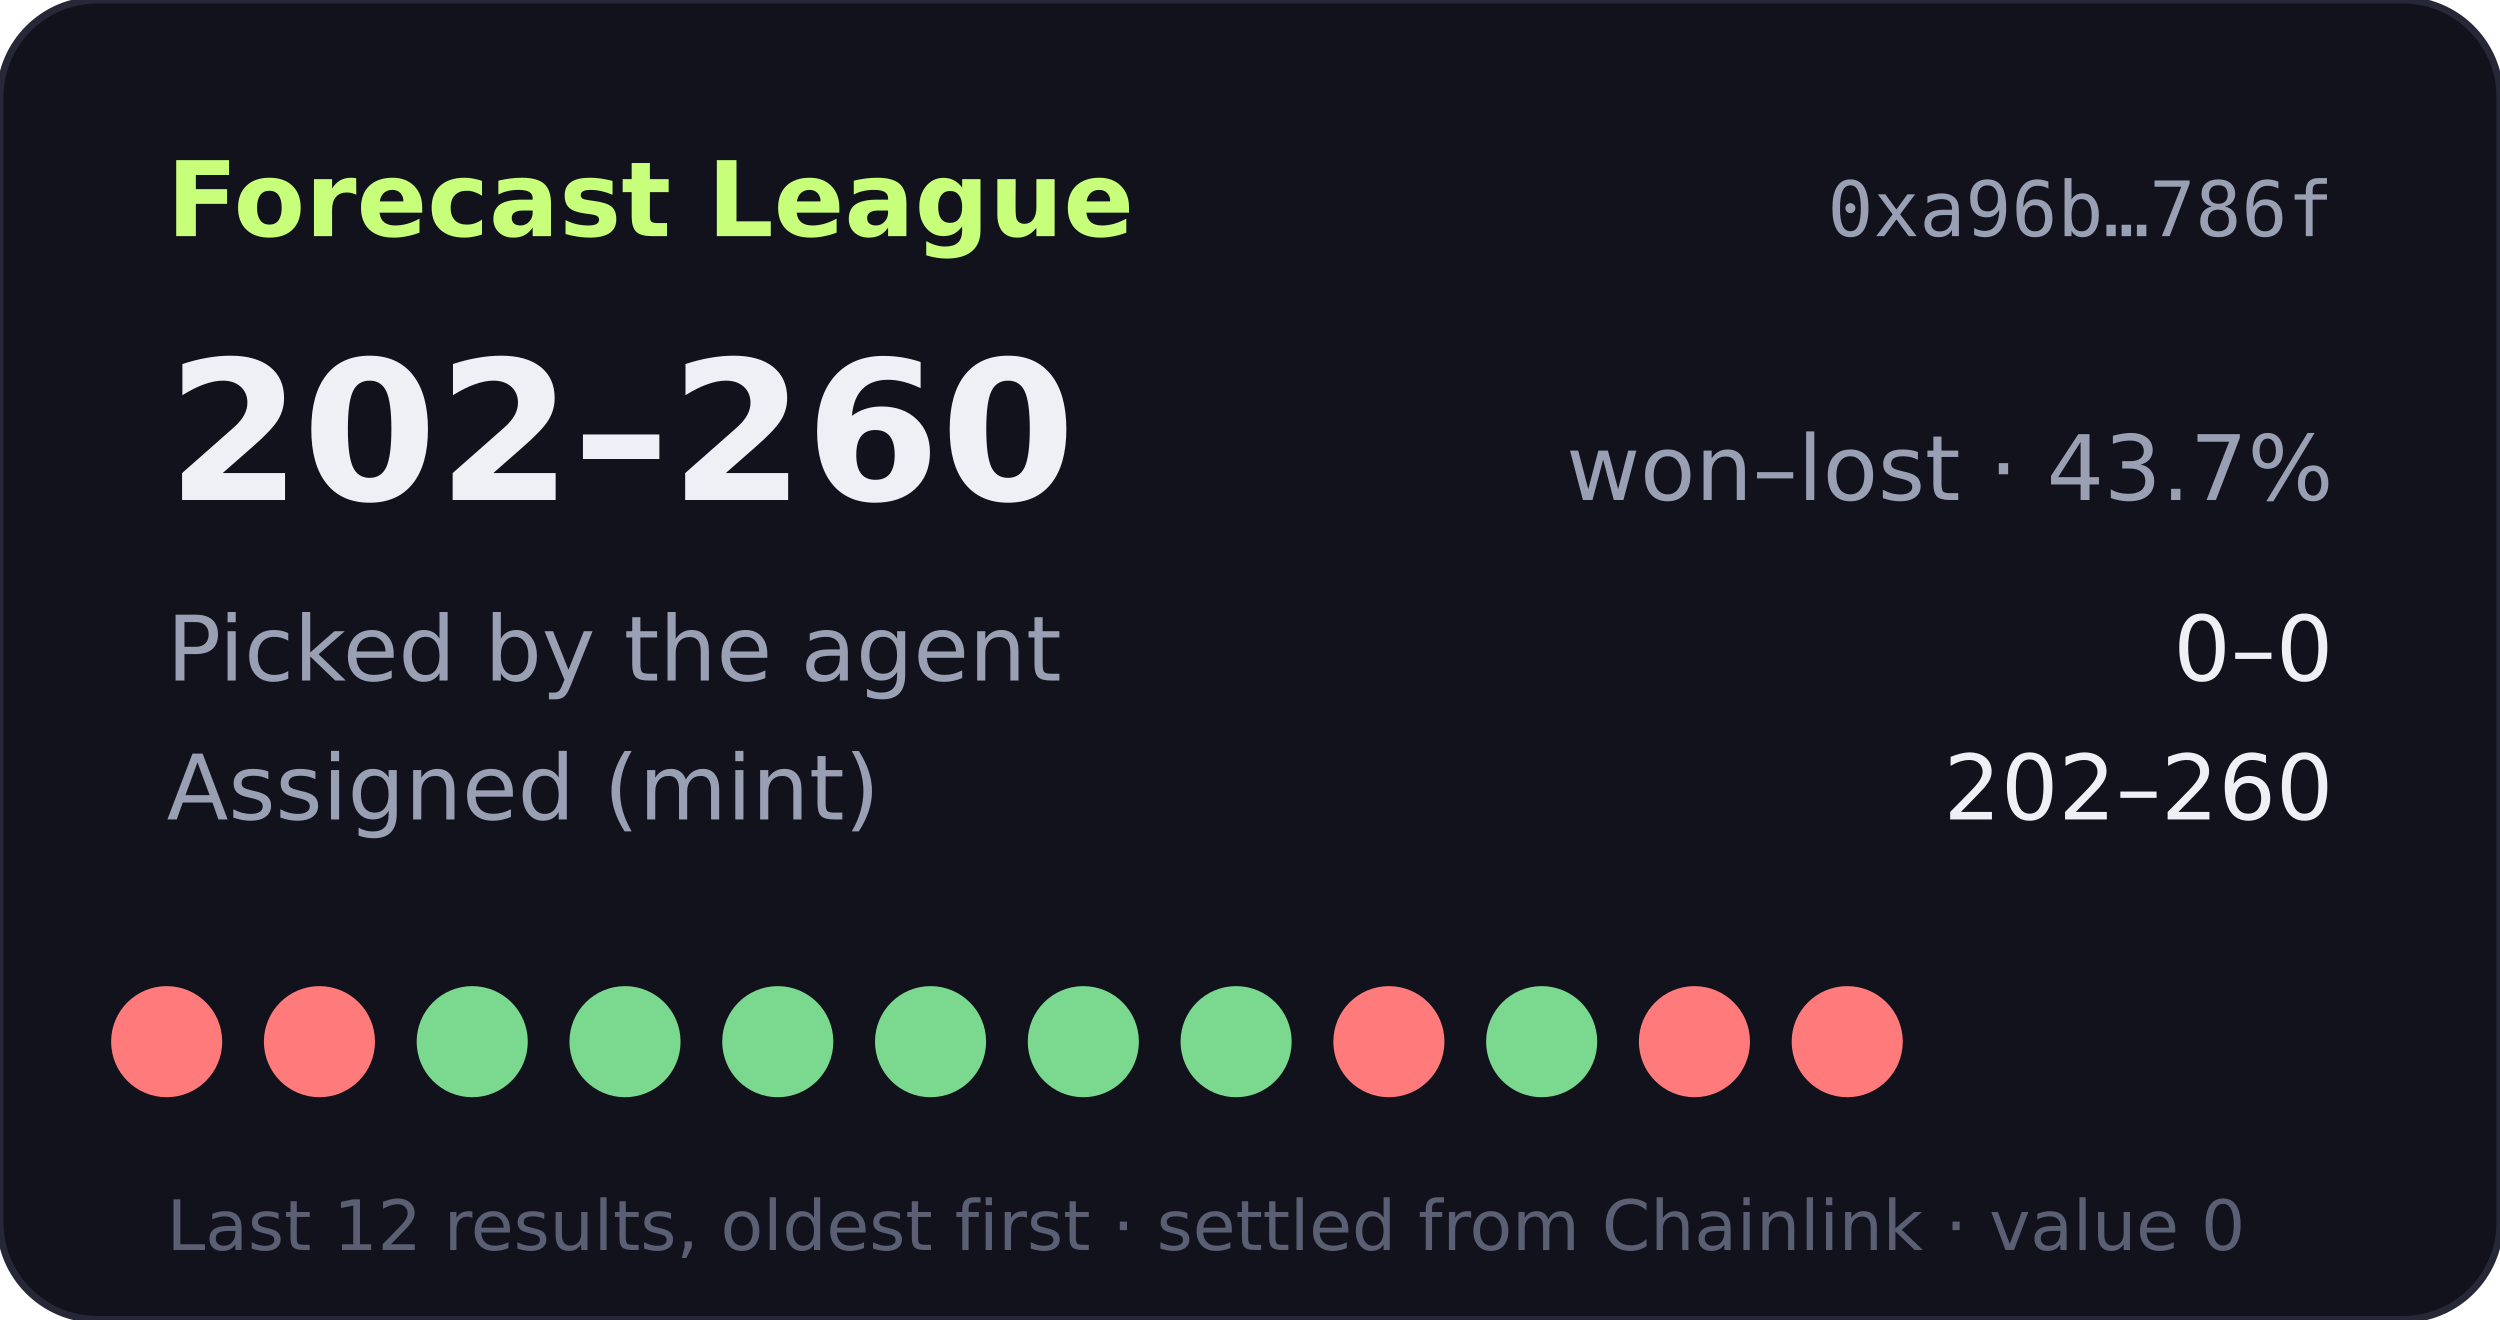
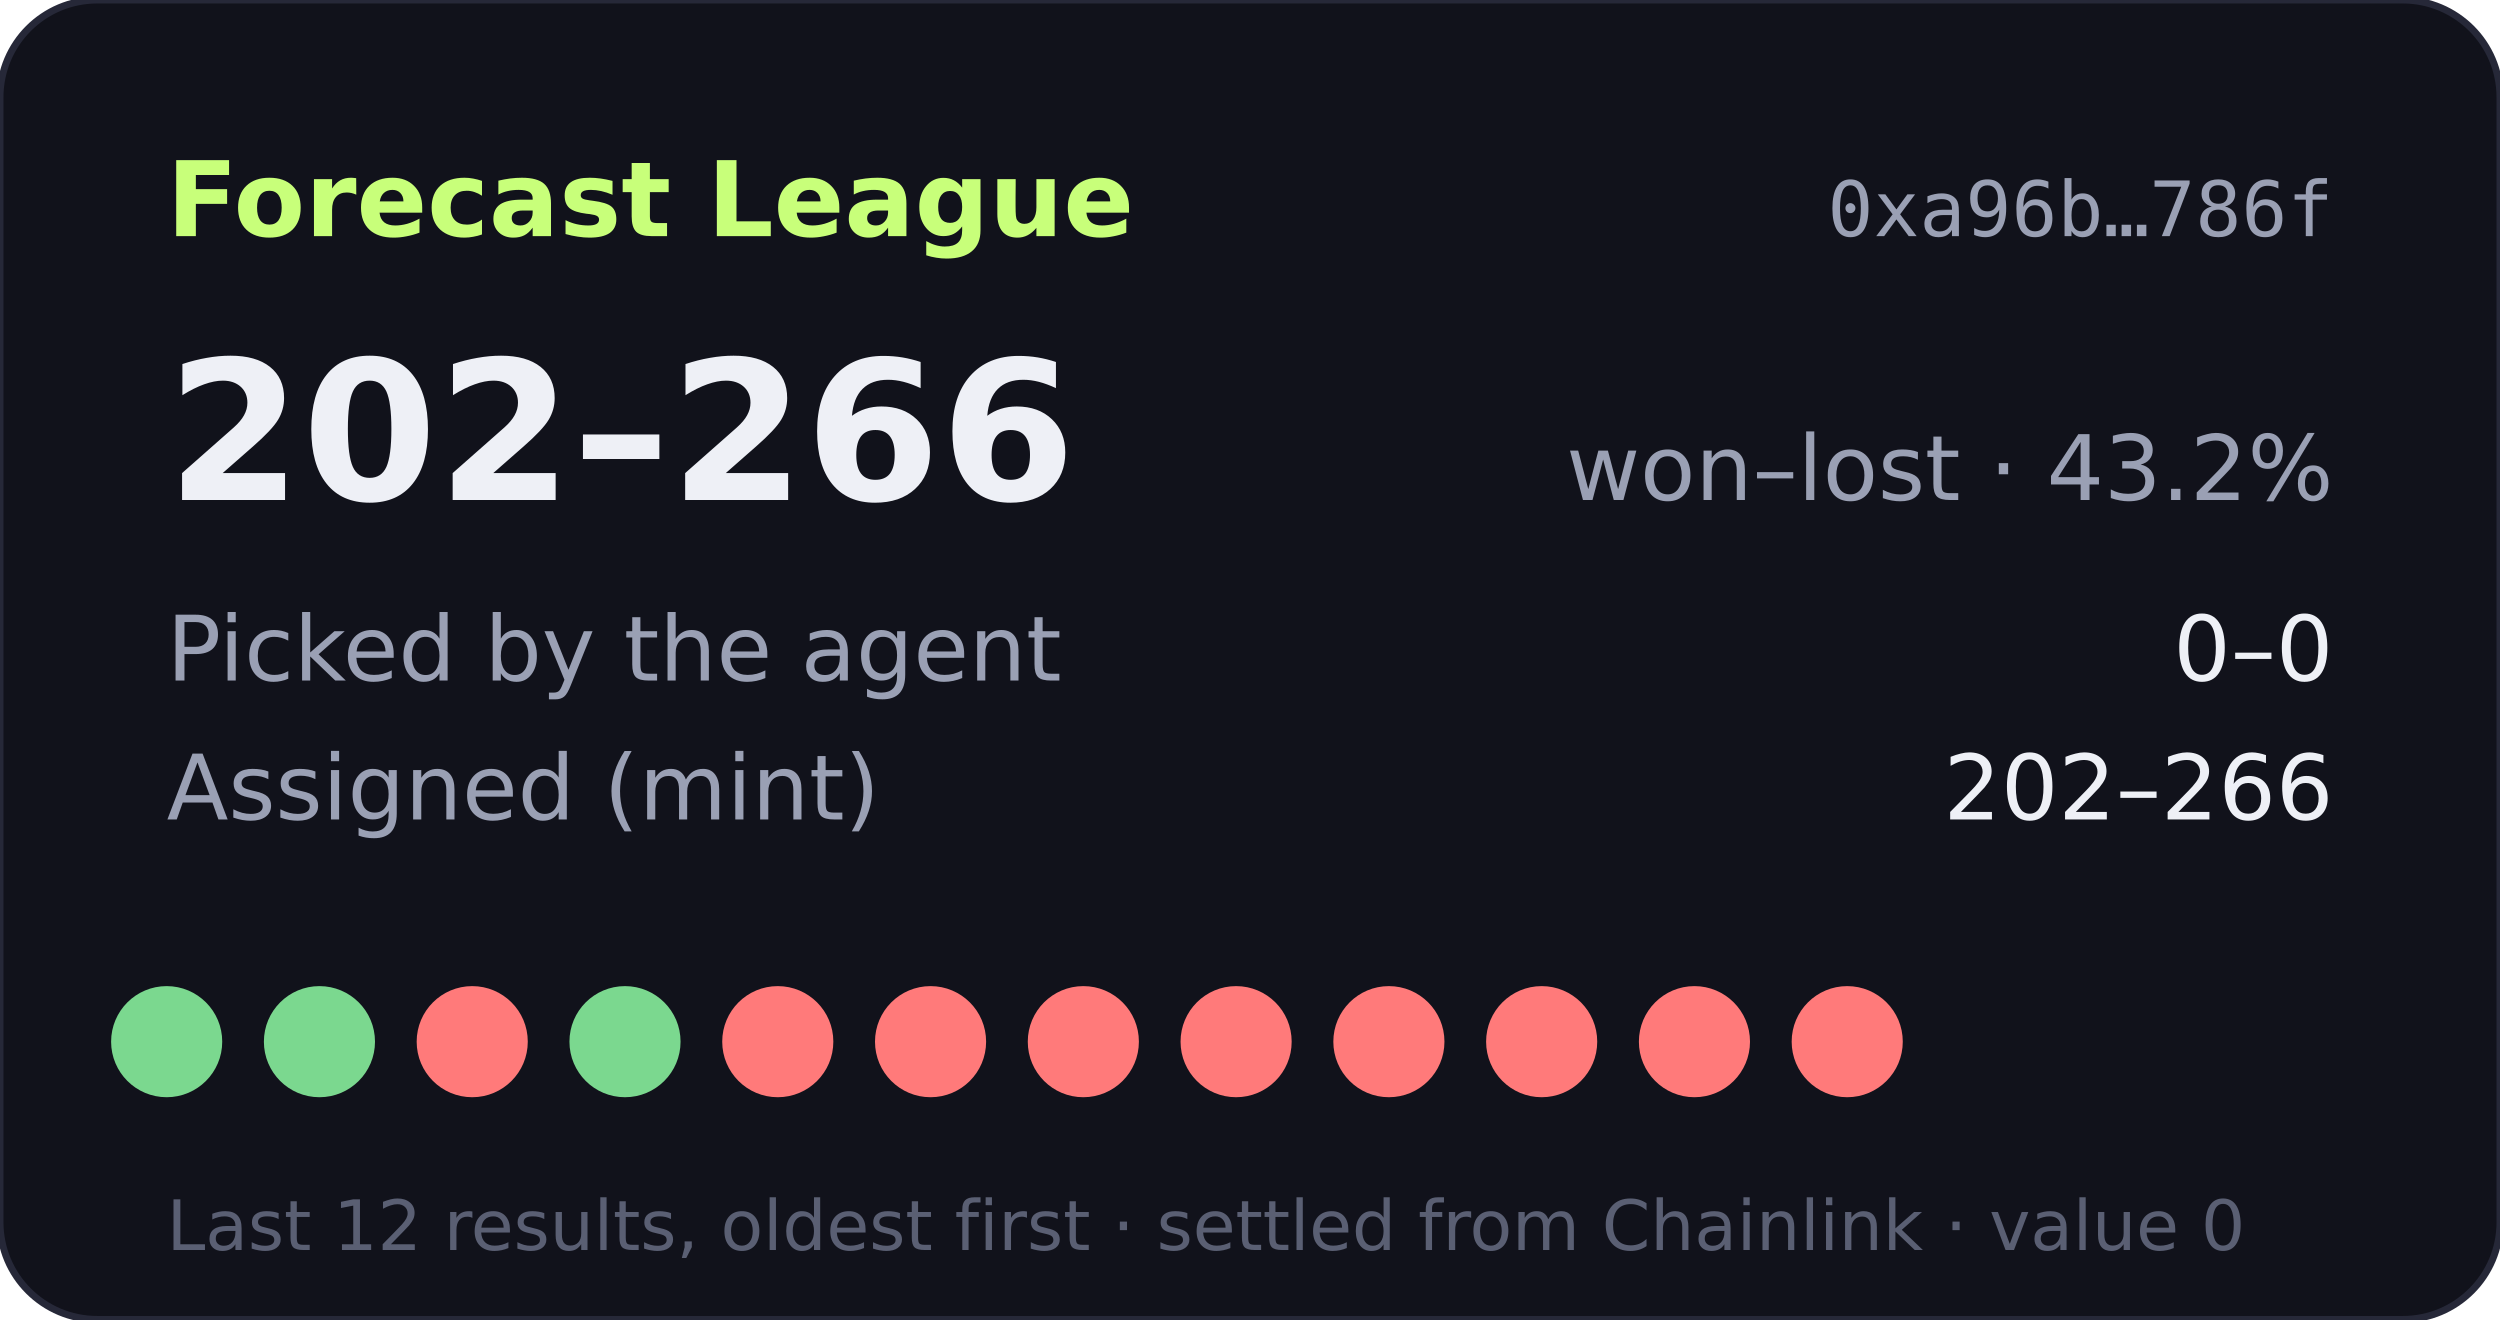
- <svg xmlns="http://www.w3.org/2000/svg" width="360" height="190" viewBox="0 0 360 190" role="img" aria-label="Forecast League record 202-260">
+ <svg xmlns="http://www.w3.org/2000/svg" width="360" height="190" viewBox="0 0 360 190" role="img" aria-label="Forecast League record 202-266">
  <rect width="360" height="190" rx="14" fill="#11121b" stroke="#262838" />
  <text x="24" y="34" fill="#c8ff7a" font-size="15" font-weight="700" font-family="Verdana,DejaVu Sans,sans-serif">Forecast League</text>
  <text x="336" y="34" fill="#9aa0b4" font-size="11" text-anchor="end" font-family="monospace">0xa96b…786f</text>
  <g font-family="Verdana,DejaVu Sans,sans-serif">
-     <text x="24" y="72" fill="#eef0f6" font-size="28" font-weight="700">202–260</text>
-     <text x="336" y="72" fill="#9aa0b4" font-size="13" text-anchor="end">won–lost · 43.7%</text>
+     <text x="24" y="72" fill="#eef0f6" font-size="28" font-weight="700">202–266</text>
+     <text x="336" y="72" fill="#9aa0b4" font-size="13" text-anchor="end">won–lost · 43.2%</text>
    <text x="24" y="98" fill="#9aa0b4" font-size="13">Picked by the agent</text>
    <text x="336" y="98" fill="#eef0f6" font-size="13" text-anchor="end">0–0</text>
    <text x="24" y="118" fill="#9aa0b4" font-size="13">Assigned (mint)</text>
-     <text x="336" y="118" fill="#eef0f6" font-size="13" text-anchor="end">202–260</text>
-     <circle cx="24" cy="150" r="8" fill="#ff7a7a" />
-     <circle cx="46" cy="150" r="8" fill="#ff7a7a" />
-     <circle cx="68" cy="150" r="8" fill="#7bd88f" />
+     <text x="336" y="118" fill="#eef0f6" font-size="13" text-anchor="end">202–266</text>
+     <circle cx="24" cy="150" r="8" fill="#7bd88f" />
+     <circle cx="46" cy="150" r="8" fill="#7bd88f" />
+     <circle cx="68" cy="150" r="8" fill="#ff7a7a" />
    <circle cx="90" cy="150" r="8" fill="#7bd88f" />
-     <circle cx="112" cy="150" r="8" fill="#7bd88f" />
-     <circle cx="134" cy="150" r="8" fill="#7bd88f" />
-     <circle cx="156" cy="150" r="8" fill="#7bd88f" />
-     <circle cx="178" cy="150" r="8" fill="#7bd88f" />
+     <circle cx="112" cy="150" r="8" fill="#ff7a7a" />
+     <circle cx="134" cy="150" r="8" fill="#ff7a7a" />
+     <circle cx="156" cy="150" r="8" fill="#ff7a7a" />
+     <circle cx="178" cy="150" r="8" fill="#ff7a7a" />
    <circle cx="200" cy="150" r="8" fill="#ff7a7a" />
-     <circle cx="222" cy="150" r="8" fill="#7bd88f" />
+     <circle cx="222" cy="150" r="8" fill="#ff7a7a" />
    <circle cx="244" cy="150" r="8" fill="#ff7a7a" />
    <circle cx="266" cy="150" r="8" fill="#ff7a7a" />
    <text x="24" y="180" fill="#5a5f73" font-size="10">Last 12 results, oldest first · settled from Chainlink · value 0</text>
  </g>
</svg>
